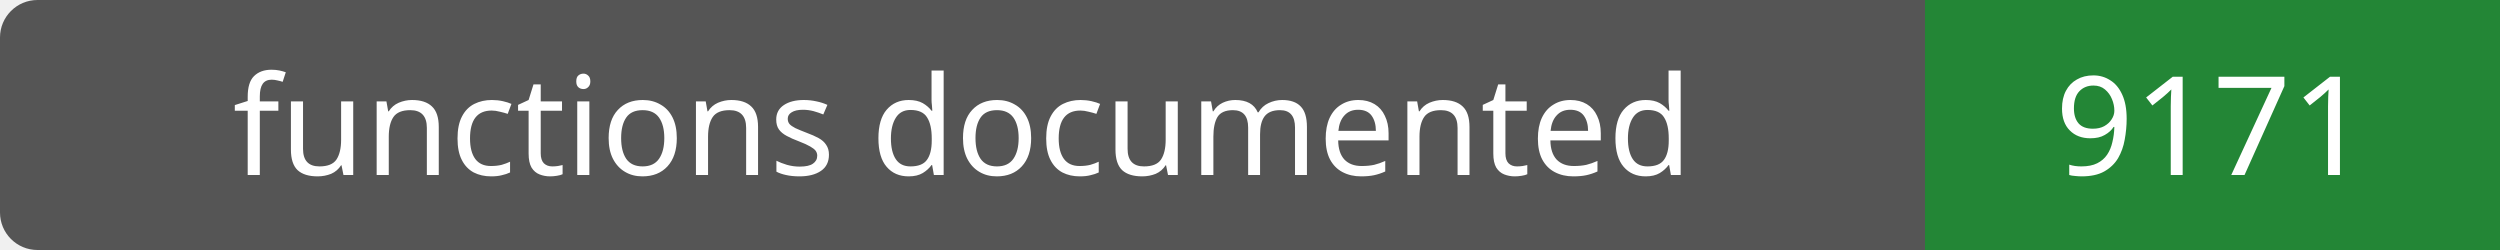
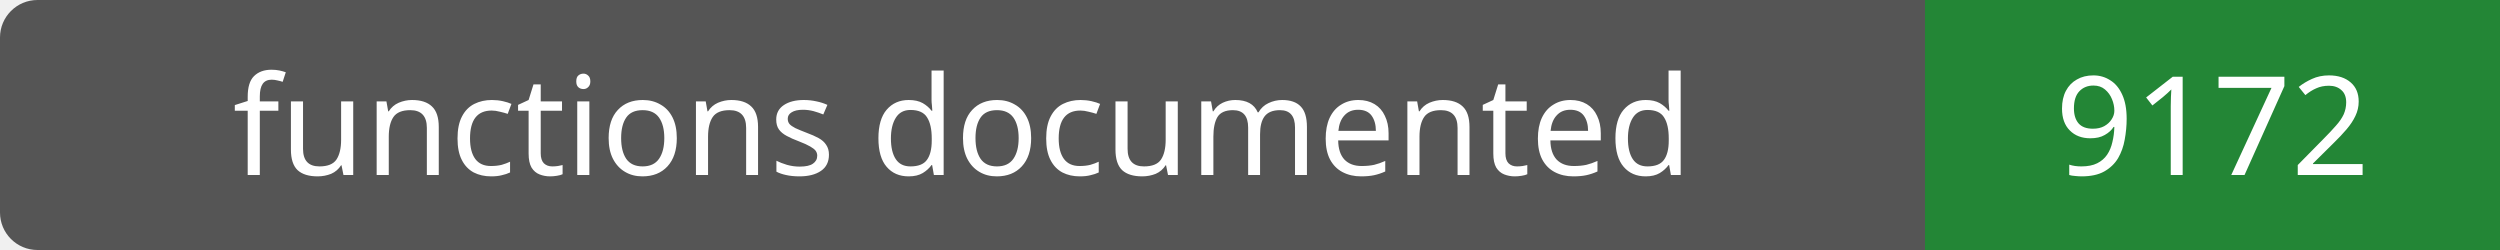
- <svg xmlns="http://www.w3.org/2000/svg" width="200" height="20" role="img" aria-label="functions documented: 9171">
+ <svg xmlns="http://www.w3.org/2000/svg" width="200" height="20" role="img" aria-label="functions documented: 9172">
  <rect width="200" height="20" rx="3" fill="#555" />
  <path fill="#238636" d="M154 0h46v20H154z" />
  <g fill="#fff" text-anchor="middle" font-family="Verdana,sans-serif" font-size="11">
    <text x="77.0" y="14">functions documented</text>
-     <text x="177.0" y="14">9171</text>
+     <text x="177.0" y="14">9172</text>
  </g>
</svg>
